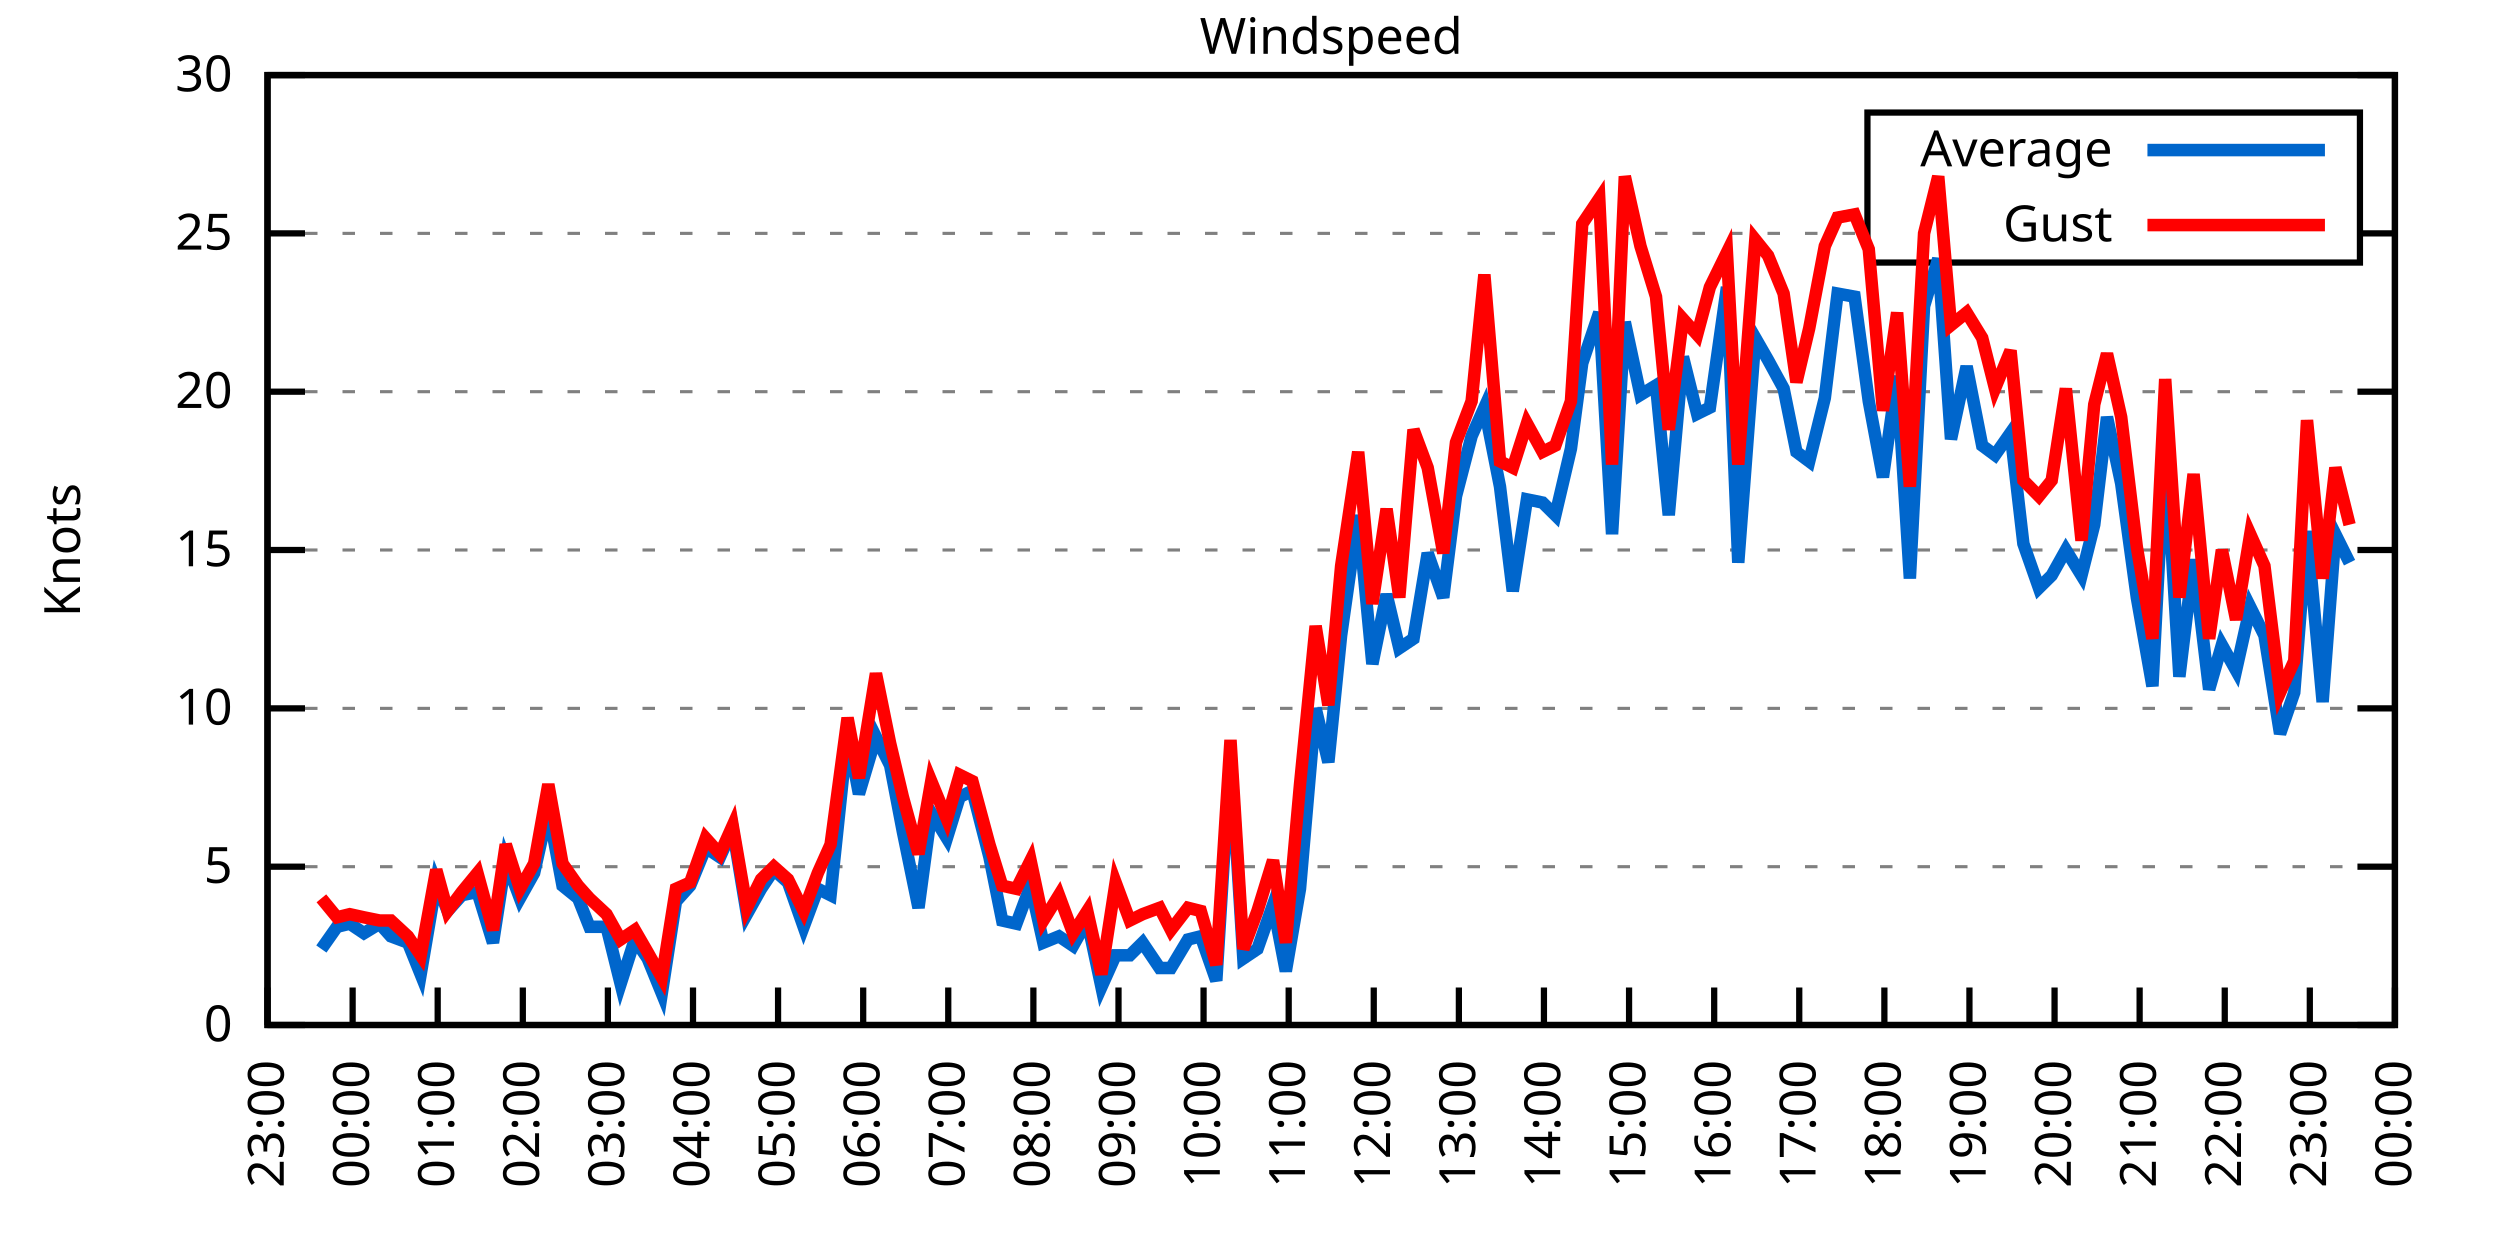
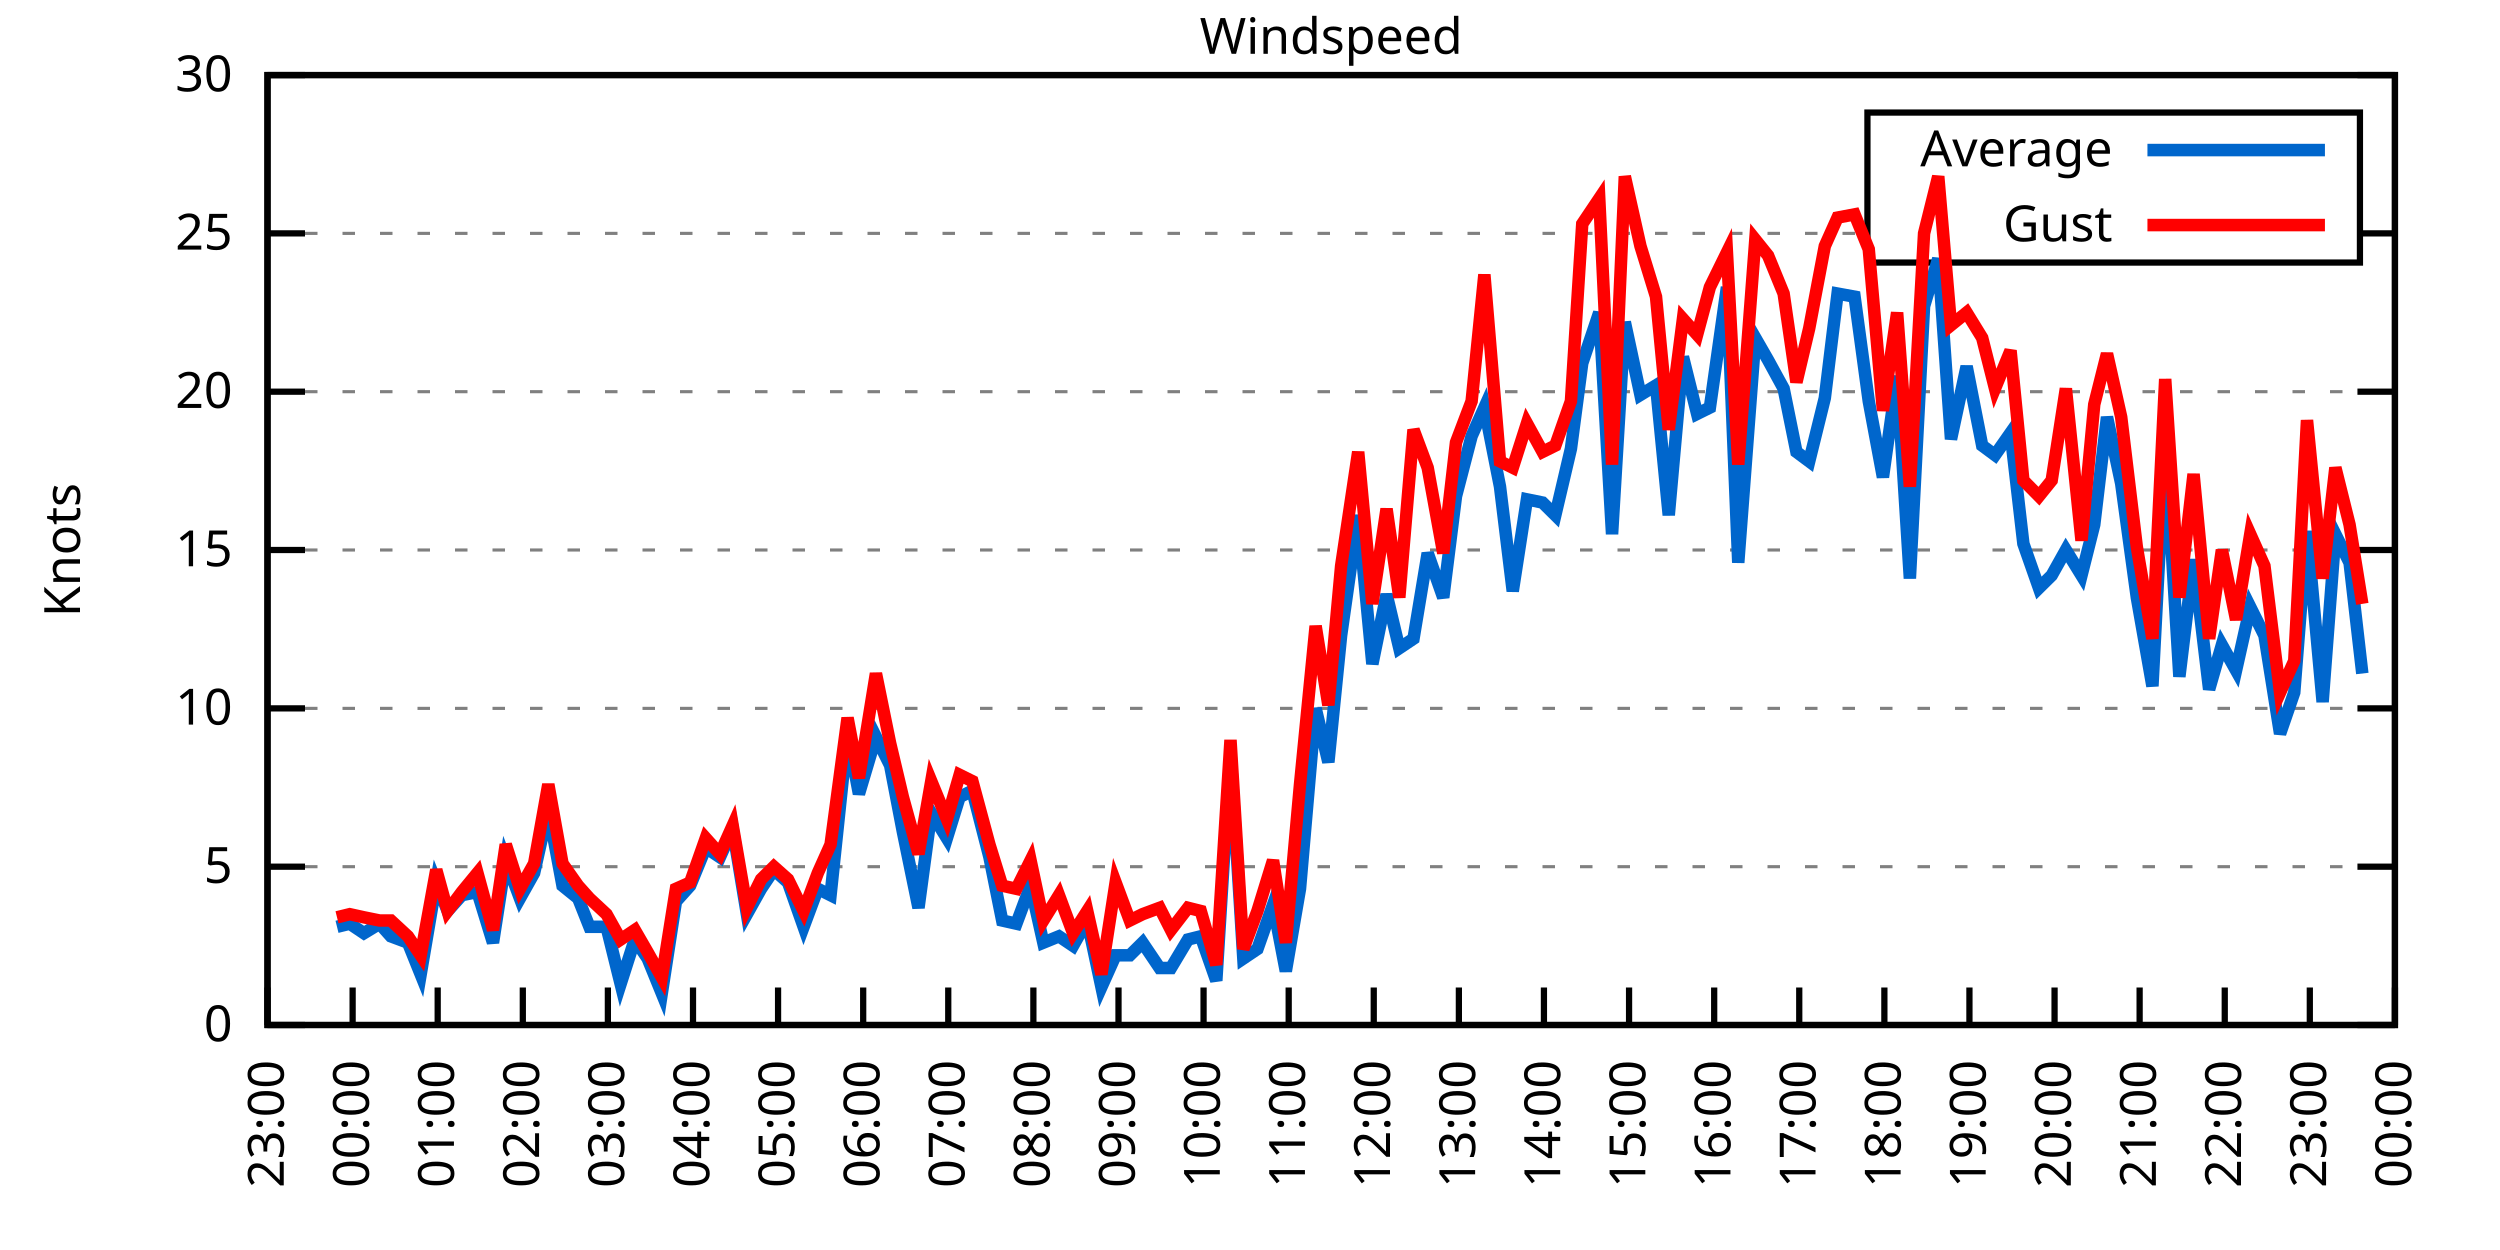
<svg xmlns="http://www.w3.org/2000/svg" xmlns:xlink="http://www.w3.org/1999/xlink" width="400" height="200" viewBox="0 0 400 200">
  <g id="gnuplot_canvas">
    <rect x="0" y="0" width="400" height="200" fill="none" />
    <defs>
      <circle id="gpDot" r="0.5" stroke-width="0.5" stroke="currentColor" />
      <path id="gpPt0" stroke-width="0.333" stroke="currentColor" d="M-1,0 h2 M0,-1 v2" />
      <path id="gpPt1" stroke-width="0.333" stroke="currentColor" d="M-1,-1 L1,1 M1,-1 L-1,1" />
      <path id="gpPt2" stroke-width="0.333" stroke="currentColor" d="M-1,0 L1,0 M0,-1 L0,1 M-1,-1 L1,1 M-1,1 L1,-1" />
      <rect id="gpPt3" stroke-width="0.333" stroke="currentColor" x="-1" y="-1" width="2" height="2" />
      <rect id="gpPt4" stroke-width="0.333" stroke="currentColor" fill="currentColor" x="-1" y="-1" width="2" height="2" />
      <circle id="gpPt5" stroke-width="0.333" stroke="currentColor" cx="0" cy="0" r="1" />
      <use xlink:href="#gpPt5" id="gpPt6" fill="currentColor" stroke="none" />
      <path id="gpPt7" stroke-width="0.333" stroke="currentColor" d="M0,-1.33 L-1.33,0.67 L1.33,0.67 z" />
      <use xlink:href="#gpPt7" id="gpPt8" fill="currentColor" stroke="none" />
      <use xlink:href="#gpPt7" id="gpPt9" stroke="currentColor" transform="rotate(180)" />
      <use xlink:href="#gpPt9" id="gpPt10" fill="currentColor" stroke="none" />
      <use xlink:href="#gpPt3" id="gpPt11" stroke="currentColor" transform="rotate(45)" />
      <use xlink:href="#gpPt11" id="gpPt12" fill="currentColor" stroke="none" />
      <path id="gpPt13" stroke-width="0.333" stroke="currentColor" d="M0,1.330 L1.265,0.411 L0.782,-1.067 L-0.782,-1.076 L-1.265,0.411 z" />
      <use xlink:href="#gpPt13" id="gpPt14" fill="currentColor" stroke="none" />
      <filter id="textbox" filterUnits="objectBoundingBox" x="0" y="0" height="1" width="1">
        <feFlood flood-color="white" flood-opacity="1" result="bgnd" />
        <feComposite in="SourceGraphic" in2="bgnd" operator="atop" />
      </filter>
      <filter id="greybox" filterUnits="objectBoundingBox" x="0" y="0" height="1" width="1">
        <feFlood flood-color="lightgrey" flood-opacity="1" result="grey" />
        <feComposite in="SourceGraphic" in2="grey" operator="atop" />
      </filter>
    </defs>
    <g fill="none" color="white" stroke="currentColor" stroke-width="1.00" stroke-linecap="butt" stroke-linejoin="miter">
</g>
    <g fill="none" color="black" stroke="currentColor" stroke-width="1.00" stroke-linecap="butt" stroke-linejoin="miter">
      <g stroke="none" shape-rendering="crispEdges">
        <polygon fill="rgb(255, 255, 255)" points="42.80,164.00 383.18,164.00 383.18,12.02 42.80,12.02 " />
      </g>
    </g>
    <g fill="none" color="black" stroke="currentColor" stroke-width="1.00" stroke-linecap="butt" stroke-linejoin="miter">
</g>
    <g fill="none" color="black" stroke="black" stroke-width="0.50" stroke-linecap="butt" stroke-linejoin="miter">
</g>
    <g fill="none" color="gray" stroke="currentColor" stroke-width="0.50" stroke-linecap="butt" stroke-linejoin="miter">
      <path stroke="gray" stroke-dasharray="2,4" class="gridline" d="M42.80,164.00 L383.19,164.00  " />
    </g>
    <g fill="none" color="gray" stroke="gray" stroke-width="1.00" stroke-linecap="butt" stroke-linejoin="miter">
</g>
    <g fill="none" color="black" stroke="currentColor" stroke-width="1.00" stroke-linecap="butt" stroke-linejoin="miter">
      <path stroke="black" d="M42.80,164.00 L48.80,164.00 M383.19,164.00 L377.19,164.00  " />
      <g transform="translate(37.20,166.60)" stroke="none" fill="black" font-family="Sans" font-size="8.00" text-anchor="end">
        <text>
          <tspan font-family="Sans"> 0</tspan>
        </text>
      </g>
    </g>
    <g fill="none" color="black" stroke="currentColor" stroke-width="1.00" stroke-linecap="butt" stroke-linejoin="miter">
</g>
    <g fill="none" color="black" stroke="black" stroke-width="0.50" stroke-linecap="butt" stroke-linejoin="miter">
</g>
    <g fill="none" color="gray" stroke="currentColor" stroke-width="0.50" stroke-linecap="butt" stroke-linejoin="miter">
      <path stroke="gray" stroke-dasharray="2,4" class="gridline" d="M42.80,138.67 L383.19,138.67  " />
    </g>
    <g fill="none" color="gray" stroke="gray" stroke-width="1.00" stroke-linecap="butt" stroke-linejoin="miter">
</g>
    <g fill="none" color="black" stroke="currentColor" stroke-width="1.00" stroke-linecap="butt" stroke-linejoin="miter">
      <path stroke="black" d="M42.80,138.67 L48.80,138.67 M383.19,138.67 L377.19,138.67  " />
      <g transform="translate(37.20,141.27)" stroke="none" fill="black" font-family="Sans" font-size="8.00" text-anchor="end">
        <text>
          <tspan font-family="Sans"> 5</tspan>
        </text>
      </g>
    </g>
    <g fill="none" color="black" stroke="currentColor" stroke-width="1.00" stroke-linecap="butt" stroke-linejoin="miter">
</g>
    <g fill="none" color="black" stroke="black" stroke-width="0.50" stroke-linecap="butt" stroke-linejoin="miter">
</g>
    <g fill="none" color="gray" stroke="currentColor" stroke-width="0.50" stroke-linecap="butt" stroke-linejoin="miter">
      <path stroke="gray" stroke-dasharray="2,4" class="gridline" d="M42.80,113.34 L383.19,113.34  " />
    </g>
    <g fill="none" color="gray" stroke="gray" stroke-width="1.00" stroke-linecap="butt" stroke-linejoin="miter">
</g>
    <g fill="none" color="black" stroke="currentColor" stroke-width="1.00" stroke-linecap="butt" stroke-linejoin="miter">
      <path stroke="black" d="M42.80,113.34 L48.80,113.34 M383.19,113.34 L377.19,113.34  " />
      <g transform="translate(37.20,115.94)" stroke="none" fill="black" font-family="Sans" font-size="8.00" text-anchor="end">
        <text>
          <tspan font-family="Sans"> 10</tspan>
        </text>
      </g>
    </g>
    <g fill="none" color="black" stroke="currentColor" stroke-width="1.00" stroke-linecap="butt" stroke-linejoin="miter">
</g>
    <g fill="none" color="black" stroke="black" stroke-width="0.50" stroke-linecap="butt" stroke-linejoin="miter">
</g>
    <g fill="none" color="gray" stroke="currentColor" stroke-width="0.50" stroke-linecap="butt" stroke-linejoin="miter">
      <path stroke="gray" stroke-dasharray="2,4" class="gridline" d="M42.80,88.00 L383.19,88.00  " />
    </g>
    <g fill="none" color="gray" stroke="gray" stroke-width="1.00" stroke-linecap="butt" stroke-linejoin="miter">
</g>
    <g fill="none" color="black" stroke="currentColor" stroke-width="1.00" stroke-linecap="butt" stroke-linejoin="miter">
      <path stroke="black" d="M42.80,88.00 L48.80,88.00 M383.19,88.00 L377.19,88.00  " />
      <g transform="translate(37.20,90.60)" stroke="none" fill="black" font-family="Sans" font-size="8.00" text-anchor="end">
        <text>
          <tspan font-family="Sans"> 15</tspan>
        </text>
      </g>
    </g>
    <g fill="none" color="black" stroke="currentColor" stroke-width="1.00" stroke-linecap="butt" stroke-linejoin="miter">
</g>
    <g fill="none" color="black" stroke="black" stroke-width="0.50" stroke-linecap="butt" stroke-linejoin="miter">
</g>
    <g fill="none" color="gray" stroke="currentColor" stroke-width="0.50" stroke-linecap="butt" stroke-linejoin="miter">
      <path stroke="gray" stroke-dasharray="2,4" class="gridline" d="M42.80,62.67 L383.19,62.67  " />
    </g>
    <g fill="none" color="gray" stroke="gray" stroke-width="1.00" stroke-linecap="butt" stroke-linejoin="miter">
</g>
    <g fill="none" color="black" stroke="currentColor" stroke-width="1.00" stroke-linecap="butt" stroke-linejoin="miter">
      <path stroke="black" d="M42.80,62.67 L48.80,62.67 M383.19,62.67 L377.19,62.67  " />
      <g transform="translate(37.20,65.27)" stroke="none" fill="black" font-family="Sans" font-size="8.00" text-anchor="end">
        <text>
          <tspan font-family="Sans"> 20</tspan>
        </text>
      </g>
    </g>
    <g fill="none" color="black" stroke="currentColor" stroke-width="1.00" stroke-linecap="butt" stroke-linejoin="miter">
</g>
    <g fill="none" color="black" stroke="black" stroke-width="0.50" stroke-linecap="butt" stroke-linejoin="miter">
</g>
    <g fill="none" color="gray" stroke="currentColor" stroke-width="0.50" stroke-linecap="butt" stroke-linejoin="miter">
      <path stroke="gray" stroke-dasharray="2,4" class="gridline" d="M42.80,37.34 L298.79,37.34 M377.59,37.34 L383.19,37.34  " />
    </g>
    <g fill="none" color="gray" stroke="gray" stroke-width="1.00" stroke-linecap="butt" stroke-linejoin="miter">
</g>
    <g fill="none" color="black" stroke="currentColor" stroke-width="1.00" stroke-linecap="butt" stroke-linejoin="miter">
      <path stroke="black" d="M42.80,37.34 L48.80,37.34 M383.19,37.34 L377.19,37.34  " />
      <g transform="translate(37.20,39.94)" stroke="none" fill="black" font-family="Sans" font-size="8.00" text-anchor="end">
        <text>
          <tspan font-family="Sans"> 25</tspan>
        </text>
      </g>
    </g>
    <g fill="none" color="black" stroke="currentColor" stroke-width="1.00" stroke-linecap="butt" stroke-linejoin="miter">
</g>
    <g fill="none" color="black" stroke="black" stroke-width="0.50" stroke-linecap="butt" stroke-linejoin="miter">
</g>
    <g fill="none" color="gray" stroke="currentColor" stroke-width="0.50" stroke-linecap="butt" stroke-linejoin="miter">
      <path stroke="gray" stroke-dasharray="2,4" class="gridline" d="M42.80,12.01 L383.19,12.01  " />
    </g>
    <g fill="none" color="gray" stroke="gray" stroke-width="1.00" stroke-linecap="butt" stroke-linejoin="miter">
</g>
    <g fill="none" color="black" stroke="currentColor" stroke-width="1.00" stroke-linecap="butt" stroke-linejoin="miter">
      <path stroke="black" d="M42.80,12.01 L48.80,12.01 M383.19,12.01 L377.19,12.01  " />
      <g transform="translate(37.20,14.61)" stroke="none" fill="black" font-family="Sans" font-size="8.00" text-anchor="end">
        <text>
          <tspan font-family="Sans"> 30</tspan>
        </text>
      </g>
    </g>
    <g fill="none" color="black" stroke="currentColor" stroke-width="1.00" stroke-linecap="butt" stroke-linejoin="miter">
      <path stroke="black" d="M42.80,164.00 L42.80,158.00  " />
      <g transform="translate(45.40,169.60) rotate(270.00)" stroke="none" fill="black" font-family="Sans" font-size="8.00" text-anchor="end">
        <text>
          <tspan font-family="Sans">23:00</tspan>
        </text>
      </g>
    </g>
    <g fill="none" color="black" stroke="currentColor" stroke-width="1.00" stroke-linecap="butt" stroke-linejoin="miter">
      <path stroke="black" d="M56.42,164.00 L56.42,158.00  " />
      <g transform="translate(59.02,169.60) rotate(270.00)" stroke="none" fill="black" font-family="Sans" font-size="8.00" text-anchor="end">
        <text>
          <tspan font-family="Sans">00:00</tspan>
        </text>
      </g>
    </g>
    <g fill="none" color="black" stroke="currentColor" stroke-width="1.00" stroke-linecap="butt" stroke-linejoin="miter">
      <path stroke="black" d="M70.03,164.00 L70.03,158.00  " />
      <g transform="translate(72.63,169.60) rotate(270.00)" stroke="none" fill="black" font-family="Sans" font-size="8.00" text-anchor="end">
        <text>
          <tspan font-family="Sans">01:00</tspan>
        </text>
      </g>
    </g>
    <g fill="none" color="black" stroke="currentColor" stroke-width="1.00" stroke-linecap="butt" stroke-linejoin="miter">
      <path stroke="black" d="M83.65,164.00 L83.65,158.00  " />
      <g transform="translate(86.25,169.60) rotate(270.00)" stroke="none" fill="black" font-family="Sans" font-size="8.00" text-anchor="end">
        <text>
          <tspan font-family="Sans">02:00</tspan>
        </text>
      </g>
    </g>
    <g fill="none" color="black" stroke="currentColor" stroke-width="1.00" stroke-linecap="butt" stroke-linejoin="miter">
      <path stroke="black" d="M97.26,164.00 L97.26,158.00  " />
      <g transform="translate(99.86,169.60) rotate(270.00)" stroke="none" fill="black" font-family="Sans" font-size="8.00" text-anchor="end">
        <text>
          <tspan font-family="Sans">03:00</tspan>
        </text>
      </g>
    </g>
    <g fill="none" color="black" stroke="currentColor" stroke-width="1.00" stroke-linecap="butt" stroke-linejoin="miter">
      <path stroke="black" d="M110.88,164.00 L110.88,158.00  " />
      <g transform="translate(113.48,169.60) rotate(270.00)" stroke="none" fill="black" font-family="Sans" font-size="8.00" text-anchor="end">
        <text>
          <tspan font-family="Sans">04:00</tspan>
        </text>
      </g>
    </g>
    <g fill="none" color="black" stroke="currentColor" stroke-width="1.00" stroke-linecap="butt" stroke-linejoin="miter">
      <path stroke="black" d="M124.49,164.00 L124.49,158.00  " />
      <g transform="translate(127.09,169.60) rotate(270.00)" stroke="none" fill="black" font-family="Sans" font-size="8.00" text-anchor="end">
        <text>
          <tspan font-family="Sans">05:00</tspan>
        </text>
      </g>
    </g>
    <g fill="none" color="black" stroke="currentColor" stroke-width="1.00" stroke-linecap="butt" stroke-linejoin="miter">
      <path stroke="black" d="M138.11,164.00 L138.11,158.00  " />
      <g transform="translate(140.71,169.60) rotate(270.00)" stroke="none" fill="black" font-family="Sans" font-size="8.00" text-anchor="end">
        <text>
          <tspan font-family="Sans">06:00</tspan>
        </text>
      </g>
    </g>
    <g fill="none" color="black" stroke="currentColor" stroke-width="1.00" stroke-linecap="butt" stroke-linejoin="miter">
      <path stroke="black" d="M151.72,164.00 L151.72,158.00  " />
      <g transform="translate(154.32,169.60) rotate(270.00)" stroke="none" fill="black" font-family="Sans" font-size="8.00" text-anchor="end">
        <text>
          <tspan font-family="Sans">07:00</tspan>
        </text>
      </g>
    </g>
    <g fill="none" color="black" stroke="currentColor" stroke-width="1.00" stroke-linecap="butt" stroke-linejoin="miter">
      <path stroke="black" d="M165.34,164.00 L165.34,158.00  " />
      <g transform="translate(167.94,169.60) rotate(270.00)" stroke="none" fill="black" font-family="Sans" font-size="8.00" text-anchor="end">
        <text>
          <tspan font-family="Sans">08:00</tspan>
        </text>
      </g>
    </g>
    <g fill="none" color="black" stroke="currentColor" stroke-width="1.00" stroke-linecap="butt" stroke-linejoin="miter">
      <path stroke="black" d="M178.96,164.00 L178.96,158.00  " />
      <g transform="translate(181.56,169.60) rotate(270.00)" stroke="none" fill="black" font-family="Sans" font-size="8.00" text-anchor="end">
        <text>
          <tspan font-family="Sans">09:00</tspan>
        </text>
      </g>
    </g>
    <g fill="none" color="black" stroke="currentColor" stroke-width="1.00" stroke-linecap="butt" stroke-linejoin="miter">
      <path stroke="black" d="M192.57,164.00 L192.57,158.00  " />
      <g transform="translate(195.17,169.60) rotate(270.00)" stroke="none" fill="black" font-family="Sans" font-size="8.00" text-anchor="end">
        <text>
          <tspan font-family="Sans">10:00</tspan>
        </text>
      </g>
    </g>
    <g fill="none" color="black" stroke="currentColor" stroke-width="1.00" stroke-linecap="butt" stroke-linejoin="miter">
      <path stroke="black" d="M206.19,164.00 L206.19,158.00  " />
      <g transform="translate(208.79,169.60) rotate(270.00)" stroke="none" fill="black" font-family="Sans" font-size="8.00" text-anchor="end">
        <text>
          <tspan font-family="Sans">11:00</tspan>
        </text>
      </g>
    </g>
    <g fill="none" color="black" stroke="currentColor" stroke-width="1.00" stroke-linecap="butt" stroke-linejoin="miter">
      <path stroke="black" d="M219.80,164.00 L219.80,158.00  " />
      <g transform="translate(222.40,169.60) rotate(270.00)" stroke="none" fill="black" font-family="Sans" font-size="8.00" text-anchor="end">
        <text>
          <tspan font-family="Sans">12:00</tspan>
        </text>
      </g>
    </g>
    <g fill="none" color="black" stroke="currentColor" stroke-width="1.00" stroke-linecap="butt" stroke-linejoin="miter">
      <path stroke="black" d="M233.42,164.00 L233.42,158.00  " />
      <g transform="translate(236.02,169.60) rotate(270.00)" stroke="none" fill="black" font-family="Sans" font-size="8.00" text-anchor="end">
        <text>
          <tspan font-family="Sans">13:00</tspan>
        </text>
      </g>
    </g>
    <g fill="none" color="black" stroke="currentColor" stroke-width="1.00" stroke-linecap="butt" stroke-linejoin="miter">
      <path stroke="black" d="M247.03,164.00 L247.03,158.00  " />
      <g transform="translate(249.63,169.60) rotate(270.00)" stroke="none" fill="black" font-family="Sans" font-size="8.00" text-anchor="end">
        <text>
          <tspan font-family="Sans">14:00</tspan>
        </text>
      </g>
    </g>
    <g fill="none" color="black" stroke="currentColor" stroke-width="1.00" stroke-linecap="butt" stroke-linejoin="miter">
      <path stroke="black" d="M260.65,164.00 L260.65,158.00  " />
      <g transform="translate(263.25,169.60) rotate(270.00)" stroke="none" fill="black" font-family="Sans" font-size="8.00" text-anchor="end">
        <text>
          <tspan font-family="Sans">15:00</tspan>
        </text>
      </g>
    </g>
    <g fill="none" color="black" stroke="currentColor" stroke-width="1.00" stroke-linecap="butt" stroke-linejoin="miter">
      <path stroke="black" d="M274.27,164.00 L274.27,158.00  " />
      <g transform="translate(276.87,169.60) rotate(270.00)" stroke="none" fill="black" font-family="Sans" font-size="8.00" text-anchor="end">
        <text>
          <tspan font-family="Sans">16:00</tspan>
        </text>
      </g>
    </g>
    <g fill="none" color="black" stroke="currentColor" stroke-width="1.00" stroke-linecap="butt" stroke-linejoin="miter">
      <path stroke="black" d="M287.88,164.00 L287.88,158.00  " />
      <g transform="translate(290.48,169.60) rotate(270.00)" stroke="none" fill="black" font-family="Sans" font-size="8.00" text-anchor="end">
        <text>
          <tspan font-family="Sans">17:00</tspan>
        </text>
      </g>
    </g>
    <g fill="none" color="black" stroke="currentColor" stroke-width="1.00" stroke-linecap="butt" stroke-linejoin="miter">
      <path stroke="black" d="M301.50,164.00 L301.50,158.00  " />
      <g transform="translate(304.10,169.60) rotate(270.00)" stroke="none" fill="black" font-family="Sans" font-size="8.00" text-anchor="end">
        <text>
          <tspan font-family="Sans">18:00</tspan>
        </text>
      </g>
    </g>
    <g fill="none" color="black" stroke="currentColor" stroke-width="1.00" stroke-linecap="butt" stroke-linejoin="miter">
      <path stroke="black" d="M315.11,164.00 L315.11,158.00  " />
      <g transform="translate(317.71,169.60) rotate(270.00)" stroke="none" fill="black" font-family="Sans" font-size="8.00" text-anchor="end">
        <text>
          <tspan font-family="Sans">19:00</tspan>
        </text>
      </g>
    </g>
    <g fill="none" color="black" stroke="currentColor" stroke-width="1.00" stroke-linecap="butt" stroke-linejoin="miter">
      <path stroke="black" d="M328.73,164.00 L328.73,158.00  " />
      <g transform="translate(331.33,169.60) rotate(270.00)" stroke="none" fill="black" font-family="Sans" font-size="8.00" text-anchor="end">
        <text>
          <tspan font-family="Sans">20:00</tspan>
        </text>
      </g>
    </g>
    <g fill="none" color="black" stroke="currentColor" stroke-width="1.00" stroke-linecap="butt" stroke-linejoin="miter">
      <path stroke="black" d="M342.34,164.00 L342.34,158.00  " />
      <g transform="translate(344.94,169.60) rotate(270.00)" stroke="none" fill="black" font-family="Sans" font-size="8.00" text-anchor="end">
        <text>
          <tspan font-family="Sans">21:00</tspan>
        </text>
      </g>
    </g>
    <g fill="none" color="black" stroke="currentColor" stroke-width="1.00" stroke-linecap="butt" stroke-linejoin="miter">
      <path stroke="black" d="M355.96,164.00 L355.96,158.00  " />
      <g transform="translate(358.56,169.60) rotate(270.00)" stroke="none" fill="black" font-family="Sans" font-size="8.00" text-anchor="end">
        <text>
          <tspan font-family="Sans">22:00</tspan>
        </text>
      </g>
    </g>
    <g fill="none" color="black" stroke="currentColor" stroke-width="1.00" stroke-linecap="butt" stroke-linejoin="miter">
      <path stroke="black" d="M369.57,164.00 L369.57,158.00  " />
      <g transform="translate(372.17,169.60) rotate(270.00)" stroke="none" fill="black" font-family="Sans" font-size="8.00" text-anchor="end">
        <text>
          <tspan font-family="Sans">23:00</tspan>
        </text>
      </g>
    </g>
    <g fill="none" color="black" stroke="currentColor" stroke-width="1.00" stroke-linecap="butt" stroke-linejoin="miter">
      <path stroke="black" d="M383.19,164.00 L383.19,158.00  " />
      <g transform="translate(385.79,169.60) rotate(270.00)" stroke="none" fill="black" font-family="Sans" font-size="8.00" text-anchor="end">
        <text>
          <tspan font-family="Sans">00:00</tspan>
        </text>
      </g>
    </g>
    <g fill="none" color="black" stroke="currentColor" stroke-width="1.00" stroke-linecap="butt" stroke-linejoin="miter">
</g>
    <g fill="none" color="black" stroke="currentColor" stroke-width="1.00" stroke-linecap="butt" stroke-linejoin="miter">
      <path stroke="black" d="M42.80,12.01 L42.80,164.00 L383.19,164.00 L383.19,12.01 L42.80,12.01 Z  " />
    </g>
    <g fill="none" color="black" stroke="currentColor" stroke-width="1.00" stroke-linecap="butt" stroke-linejoin="miter">
</g>
    <g fill="none" color="black" stroke="currentColor" stroke-width="1.00" stroke-linecap="butt" stroke-linejoin="miter">
      <path stroke="black" d="M298.79,42.01 L298.79,18.01 L377.59,18.01 L377.59,42.01 L298.79,42.01 Z  " />
    </g>
    <g id="Windspeed_plot_1">
      <g fill="none" color="white" stroke="black" stroke-width="2.00" stroke-linecap="butt" stroke-linejoin="miter">
</g>
      <g fill="none" color="black" stroke="currentColor" stroke-width="2.00" stroke-linecap="butt" stroke-linejoin="miter">
        <g transform="translate(337.99,26.61)" stroke="none" fill="black" font-family="Sans" font-size="8.00" text-anchor="end">
          <text>
            <tspan font-family="Sans">Average</tspan>
          </text>
        </g>
      </g>
      <g fill="none" color="black" stroke="currentColor" stroke-width="2.00" stroke-linecap="butt" stroke-linejoin="miter">
-         <path stroke="rgb(  0, 102, 204)" d="M343.59,24.01 L371.99,24.01 M51.42,151.84 L53.92,148.29 L55.96,147.79 L58.23,149.31 L60.73,147.79 L62.54,149.81   L65.27,150.83 L67.31,155.89 L69.80,141.20 L71.62,145.76 L73.89,143.23 L76.39,142.72 L78.88,150.83 L80.92,137.66   L83.19,143.73 L85.46,139.68 L87.73,129.55 L90.00,141.71 L92.50,143.73 L94.31,148.29 L97.04,148.29 L99.30,157.41   L101.57,150.32 L103.62,153.36 L105.89,158.93 L108.15,144.24 L110.42,141.71 L112.92,135.63 L115.19,137.15 L117.23,132.59   L119.50,146.27 L121.77,142.21 L123.81,139.17 L126.08,141.20 L128.58,148.29 L130.85,142.21 L132.89,143.23 L135.61,117.39   L137.43,127.02 L140.15,117.90 L142.42,122.46 L144.46,133.10 L146.96,145.25 L149.00,130.06 L151.50,134.11 L153.54,127.52   L155.58,126.51 L158.31,137.15 L160.35,147.28 L162.62,147.79 L164.89,141.71 L166.93,150.83 L169.43,149.81 L171.69,151.33   L173.96,147.28 L176.23,157.92 L178.50,152.85 L180.77,152.85 L182.81,150.83 L185.54,154.88 L187.35,154.88 L190.08,150.32   L192.12,149.81 L194.61,156.91 L196.88,120.43 L198.93,153.36 L201.19,151.84 L203.69,144.75 L205.73,155.39 L208.00,142.21   L210.50,113.34 L212.54,121.95 L214.58,101.68 L217.31,82.43 L219.58,106.24 L221.85,95.10 L223.89,103.71 L226.16,102.19   L228.43,88.51 L230.92,95.60 L232.96,79.39 L235.46,69.77 L237.50,65.21 L240.00,77.87 L242.04,94.59 L244.31,79.90   L246.81,80.41 L248.85,82.43 L251.35,71.79 L253.16,58.11 L255.88,50.01 L257.93,85.47 L259.97,51.53 L262.47,63.18   L264.96,61.66 L267.00,82.43 L269.27,57.10 L271.54,66.22 L273.58,65.21 L276.31,45.95 L278.12,90.03 L280.85,54.06   L282.89,57.61 L285.38,62.17 L287.43,72.30 L289.47,73.82 L291.97,63.69 L294.01,46.97 L296.73,47.47 L299.00,64.19   L301.27,76.35 L303.54,60.14 L305.58,92.56 L307.85,48.99 L310.12,41.39 L312.16,70.27 L314.66,58.62 L317.15,71.29   L319.20,72.81 L321.69,69.26 L323.74,86.99 L326.23,94.08 L328.27,92.06 L330.54,88.00 L333.04,92.06 L335.08,83.95   L337.12,66.73 L339.39,77.37 L341.89,95.60 L344.39,109.79 L346.43,70.78 L348.70,108.27 L350.97,89.52 L353.46,110.30   L355.50,103.20 L357.77,107.26 L360.04,97.12 L362.31,101.68 L364.81,117.39 L367.08,110.80 L369.12,84.97 L371.62,112.32   L373.66,85.47 L375.93,90.03  " />
+         <path stroke="rgb(  0, 102, 204)" d="M343.59,24.01 L371.99,24.01 M53.92,148.29 L55.96,147.79 L58.23,149.31 L60.73,147.79 L62.54,149.81 L65.27,150.83   L67.31,155.89 L69.80,141.20 L71.62,145.76 L73.89,143.23 L76.39,142.72 L78.88,150.83 L80.92,137.66 L83.19,143.73   L85.46,139.68 L87.73,129.55 L90.00,141.71 L92.50,143.73 L94.31,148.29 L97.04,148.29 L99.30,157.41 L101.57,150.32   L103.62,153.36 L105.89,158.93 L108.15,144.24 L110.42,141.71 L112.92,135.63 L115.19,137.15 L117.23,132.59 L119.50,146.27   L121.77,142.21 L123.81,139.17 L126.08,141.20 L128.58,148.29 L130.85,142.21 L132.89,143.23 L135.61,117.39 L137.43,127.02   L140.15,117.90 L142.42,122.46 L144.46,133.10 L146.96,145.25 L149.00,130.06 L151.50,134.11 L153.54,127.52 L155.58,126.51   L158.31,137.15 L160.35,147.28 L162.62,147.79 L164.89,141.71 L166.93,150.83 L169.43,149.81 L171.69,151.33 L173.96,147.28   L176.23,157.92 L178.50,152.85 L180.77,152.85 L182.81,150.83 L185.54,154.88 L187.35,154.88 L190.08,150.32 L192.12,149.81   L194.61,156.91 L196.88,120.43 L198.93,153.36 L201.19,151.84 L203.69,144.75 L205.73,155.39 L208.00,142.21 L210.50,113.34   L212.54,121.95 L214.58,101.68 L217.31,82.43 L219.58,106.24 L221.85,95.10 L223.89,103.71 L226.16,102.19 L228.43,88.51   L230.92,95.60 L232.96,79.39 L235.46,69.77 L237.50,65.21 L240.00,77.87 L242.04,94.59 L244.31,79.90 L246.81,80.41   L248.85,82.43 L251.35,71.79 L253.16,58.11 L255.88,50.01 L257.93,85.47 L259.97,51.53 L262.47,63.18 L264.96,61.66   L267.00,82.43 L269.27,57.10 L271.54,66.22 L273.58,65.21 L276.31,45.95 L278.12,90.03 L280.85,54.06 L282.89,57.61   L285.38,62.17 L287.43,72.30 L289.47,73.82 L291.97,63.69 L294.01,46.97 L296.73,47.47 L299.00,64.19 L301.27,76.35   L303.54,60.14 L305.58,92.56 L307.85,48.99 L310.12,41.39 L312.16,70.27 L314.66,58.62 L317.15,71.29 L319.20,72.81   L321.69,69.26 L323.74,86.99 L326.23,94.08 L328.27,92.06 L330.54,88.00 L333.04,92.06 L335.08,83.95 L337.12,66.73   L339.39,77.37 L341.89,95.60 L344.39,109.79 L346.43,70.78 L348.70,108.27 L350.97,89.52 L353.46,110.30 L355.50,103.20   L357.77,107.26 L360.04,97.12 L362.31,101.68 L364.81,117.39 L367.08,110.80 L369.12,84.97 L371.62,112.32 L373.66,85.47   L375.93,90.03 L377.97,107.76  " />
      </g>
    </g>
    <g id="Windspeed_plot_2">
      <g fill="none" color="black" stroke="currentColor" stroke-width="2.00" stroke-linecap="butt" stroke-linejoin="miter">
        <g transform="translate(337.99,38.61)" stroke="none" fill="black" font-family="Sans" font-size="8.00" text-anchor="end">
          <text>
            <tspan font-family="Sans">Gust</tspan>
          </text>
        </g>
      </g>
      <g fill="none" color="black" stroke="currentColor" stroke-width="2.00" stroke-linecap="butt" stroke-linejoin="miter">
-         <path stroke="rgb(255,   0,   0)" d="M343.59,36.01 L371.99,36.01 M51.42,143.73 L53.92,146.77 L55.96,146.27 L58.23,146.77 L60.73,147.28 L62.54,147.28   L65.27,149.81 L67.31,152.85 L69.80,139.17 L71.62,145.76 L73.89,142.72 L76.39,139.68 L78.88,148.80 L80.92,135.12   L83.19,142.21 L85.46,138.16 L87.73,125.50 L90.00,138.16 L92.50,141.71 L94.31,143.73 L97.04,146.27 L99.30,150.32   L101.57,148.80 L103.62,152.35 L105.89,156.40 L108.15,142.21 L110.42,141.20 L112.92,134.11 L115.19,136.64 L117.23,132.08   L119.50,145.25 L121.77,140.69 L123.81,138.67 L126.08,140.69 L128.58,145.76 L130.85,139.68 L132.89,135.12 L135.61,114.86   L137.43,124.48 L140.15,107.76 L142.42,118.91 L144.46,127.52 L146.96,136.64 L149.00,124.99 L151.50,131.07 L153.54,123.98   L155.58,124.99 L158.31,135.12 L160.35,141.71 L162.62,142.21 L164.89,137.66 L166.93,147.28 L169.43,143.23 L171.69,149.31   L173.96,145.76 L176.23,155.89 L178.50,141.20 L180.77,147.28 L182.81,146.27 L185.54,145.25 L187.35,148.80 L190.08,145.25   L192.12,145.76 L194.61,154.37 L196.88,118.40 L198.93,151.84 L201.19,145.76 L203.69,137.66 L205.73,150.83 L208.00,125.50   L210.50,100.16 L212.54,112.83 L214.58,90.54 L217.31,72.30 L219.58,96.62 L221.85,81.42 L223.89,95.60 L226.16,68.75   L228.43,74.83 L230.92,88.51 L232.96,70.78 L235.46,64.19 L237.50,43.93 L240.00,73.82 L242.04,74.83 L244.31,67.74   L246.81,72.30 L248.85,71.29 L251.35,64.19 L253.16,35.82 L255.88,31.77 L257.93,74.33 L259.97,28.22 L262.47,39.37   L264.96,47.47 L267.00,68.75 L269.27,51.02 L271.54,53.55 L273.58,45.95 L276.31,40.38 L278.12,74.33 L280.85,38.35   L282.89,40.89 L285.38,46.97 L287.43,61.15 L289.47,52.54 L291.97,39.37 L294.01,34.81 L296.73,34.30 L299.00,39.87   L301.27,65.71 L303.54,50.01 L305.58,77.87 L307.85,37.34 L310.12,28.22 L312.16,52.03 L314.66,50.01 L317.15,54.06   L319.20,62.17 L321.69,56.09 L323.74,76.86 L326.23,79.39 L328.27,76.86 L330.54,62.17 L333.04,86.49 L335.08,64.70   L337.12,56.59 L339.39,66.73 L341.89,87.50 L344.39,102.19 L346.43,60.65 L348.70,95.60 L350.97,75.85 L353.46,102.19   L355.50,88.00 L357.77,99.15 L360.04,85.47 L362.31,90.54 L364.81,110.80 L367.08,105.74 L369.12,67.23 L371.62,92.56   L373.66,74.83 L375.93,83.95  " />
+         <path stroke="rgb(255,   0,   0)" d="M343.59,36.01 L371.99,36.01 M53.92,146.77 L55.96,146.27 L58.23,146.77 L60.73,147.28 L62.54,147.28 L65.27,149.81   L67.31,152.85 L69.80,139.17 L71.62,145.76 L73.89,142.72 L76.39,139.68 L78.88,148.80 L80.92,135.12 L83.19,142.21   L85.46,138.16 L87.73,125.50 L90.00,138.16 L92.50,141.71 L94.31,143.73 L97.04,146.27 L99.30,150.32 L101.57,148.80   L103.62,152.35 L105.89,156.40 L108.15,142.21 L110.42,141.20 L112.92,134.11 L115.19,136.64 L117.23,132.08 L119.50,145.25   L121.77,140.69 L123.81,138.67 L126.08,140.69 L128.58,145.76 L130.85,139.68 L132.89,135.12 L135.61,114.86 L137.43,124.48   L140.15,107.76 L142.42,118.91 L144.46,127.52 L146.96,136.64 L149.00,124.99 L151.50,131.07 L153.54,123.98 L155.58,124.99   L158.31,135.12 L160.35,141.71 L162.62,142.21 L164.89,137.66 L166.93,147.28 L169.43,143.23 L171.69,149.31 L173.96,145.76   L176.23,155.89 L178.50,141.20 L180.77,147.28 L182.81,146.27 L185.54,145.25 L187.35,148.80 L190.08,145.25 L192.12,145.76   L194.61,154.37 L196.88,118.40 L198.93,151.84 L201.19,145.76 L203.69,137.66 L205.73,150.83 L208.00,125.50 L210.50,100.16   L212.54,112.83 L214.58,90.54 L217.31,72.30 L219.58,96.62 L221.85,81.42 L223.89,95.60 L226.16,68.75 L228.43,74.83   L230.92,88.51 L232.96,70.78 L235.46,64.19 L237.50,43.93 L240.00,73.82 L242.04,74.83 L244.31,67.74 L246.81,72.30   L248.85,71.29 L251.35,64.19 L253.16,35.82 L255.88,31.77 L257.93,74.33 L259.97,28.22 L262.47,39.37 L264.96,47.47   L267.00,68.75 L269.27,51.02 L271.54,53.55 L273.58,45.95 L276.31,40.38 L278.12,74.33 L280.85,38.35 L282.89,40.89   L285.38,46.97 L287.43,61.15 L289.47,52.54 L291.97,39.37 L294.01,34.81 L296.73,34.30 L299.00,39.87 L301.27,65.71   L303.54,50.01 L305.58,77.87 L307.85,37.34 L310.12,28.22 L312.16,52.03 L314.66,50.01 L317.15,54.06 L319.20,62.17   L321.69,56.09 L323.74,76.86 L326.23,79.39 L328.27,76.86 L330.54,62.17 L333.04,86.49 L335.08,64.70 L337.12,56.59   L339.39,66.73 L341.89,87.50 L344.39,102.19 L346.43,60.65 L348.70,95.60 L350.97,75.85 L353.46,102.19 L355.50,88.00   L357.77,99.15 L360.04,85.47 L362.31,90.54 L364.81,110.80 L367.08,105.74 L369.12,67.23 L371.62,92.56 L373.66,74.83   L375.93,83.95 L377.97,96.62  " />
      </g>
    </g>
    <g fill="none" color="black" stroke="currentColor" stroke-width="2.00" stroke-linecap="butt" stroke-linejoin="miter">
</g>
    <g fill="none" color="black" stroke="black" stroke-width="1.00" stroke-linecap="butt" stroke-linejoin="miter">
</g>
    <g fill="none" color="black" stroke="currentColor" stroke-width="1.00" stroke-linecap="butt" stroke-linejoin="miter">
      <path stroke="black" d="M42.80,12.01 L42.80,164.00 L383.19,164.00 L383.19,12.01 L42.80,12.01 Z  " />
      <g transform="translate(12.80,88.01) rotate(270.00)" stroke="none" fill="black" font-family="Sans" font-size="8.00" text-anchor="middle">
        <text>
          <tspan font-family="Sans">Knots</tspan>
        </text>
      </g>
    </g>
    <g fill="none" color="black" stroke="currentColor" stroke-width="1.00" stroke-linecap="butt" stroke-linejoin="miter">
</g>
    <g fill="none" color="black" stroke="currentColor" stroke-width="1.00" stroke-linecap="butt" stroke-linejoin="miter">
      <g transform="translate(212.99,8.61)" stroke="none" fill="black" font-family="Sans" font-size="8.00" text-anchor="middle">
        <text>
          <tspan font-family="Sans">Windspeed</tspan>
        </text>
      </g>
    </g>
    <g fill="none" color="black" stroke="currentColor" stroke-width="1.00" stroke-linecap="butt" stroke-linejoin="miter">
</g>
  </g>
</svg>
